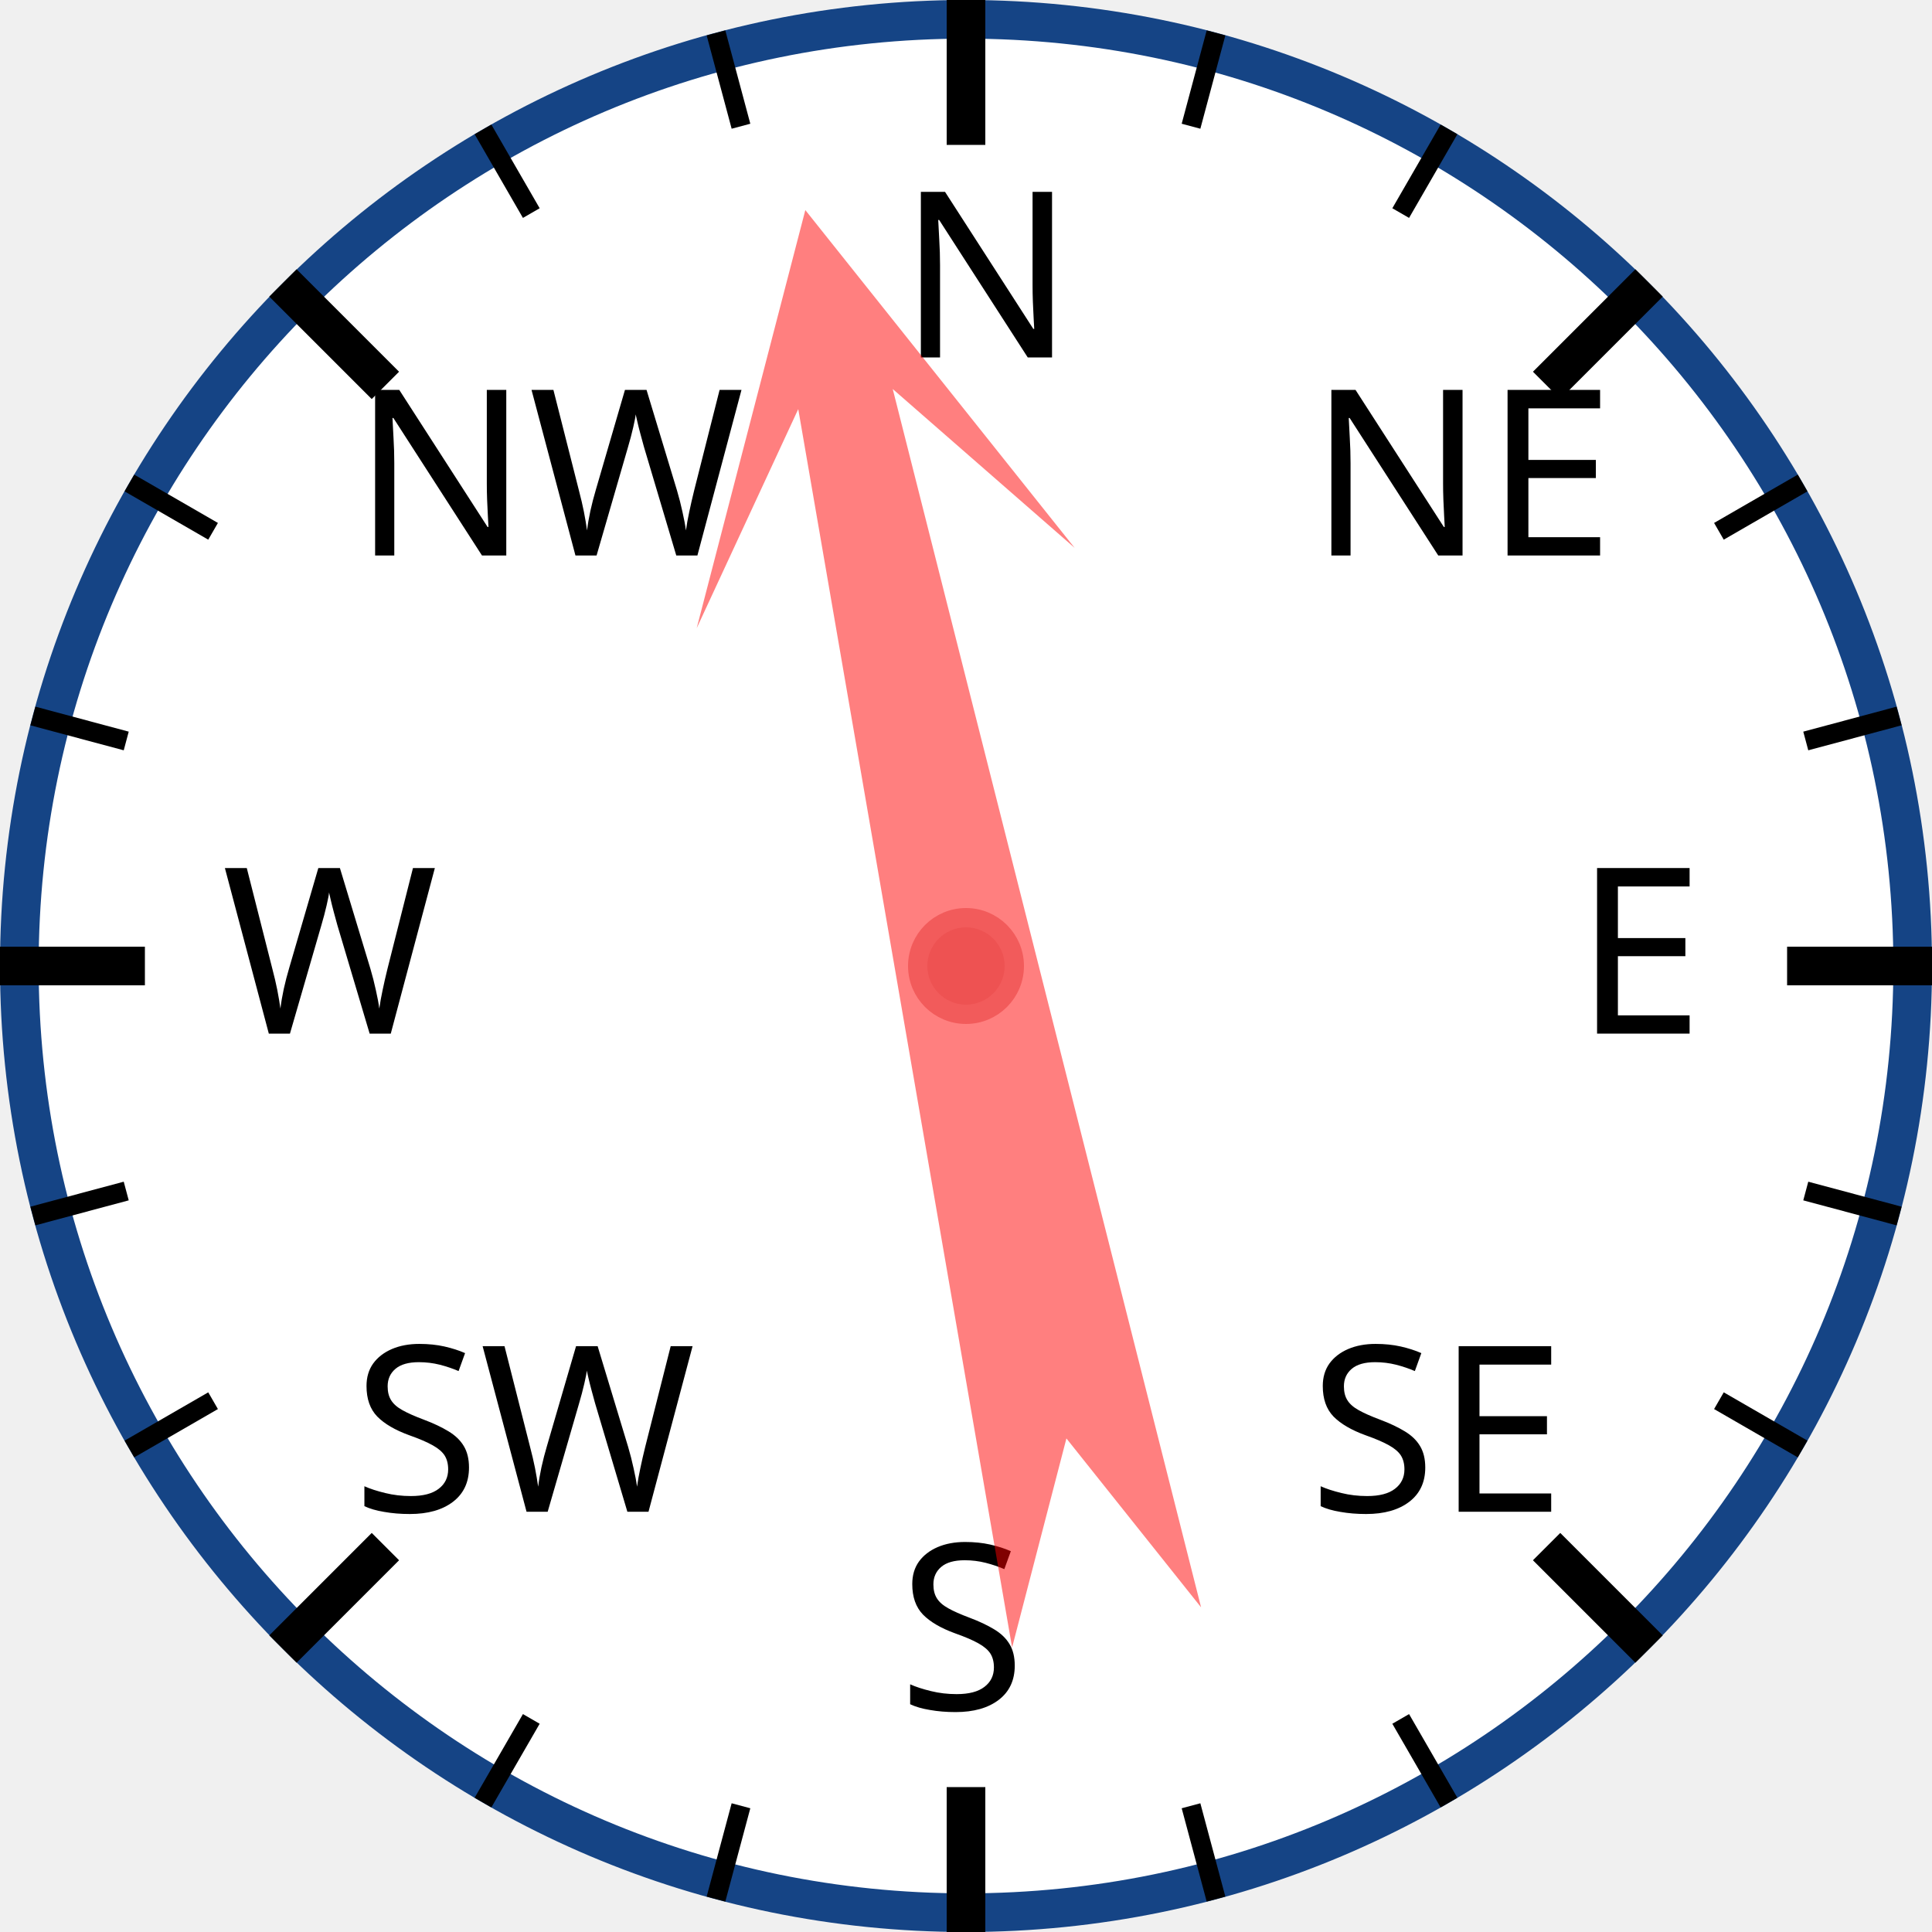
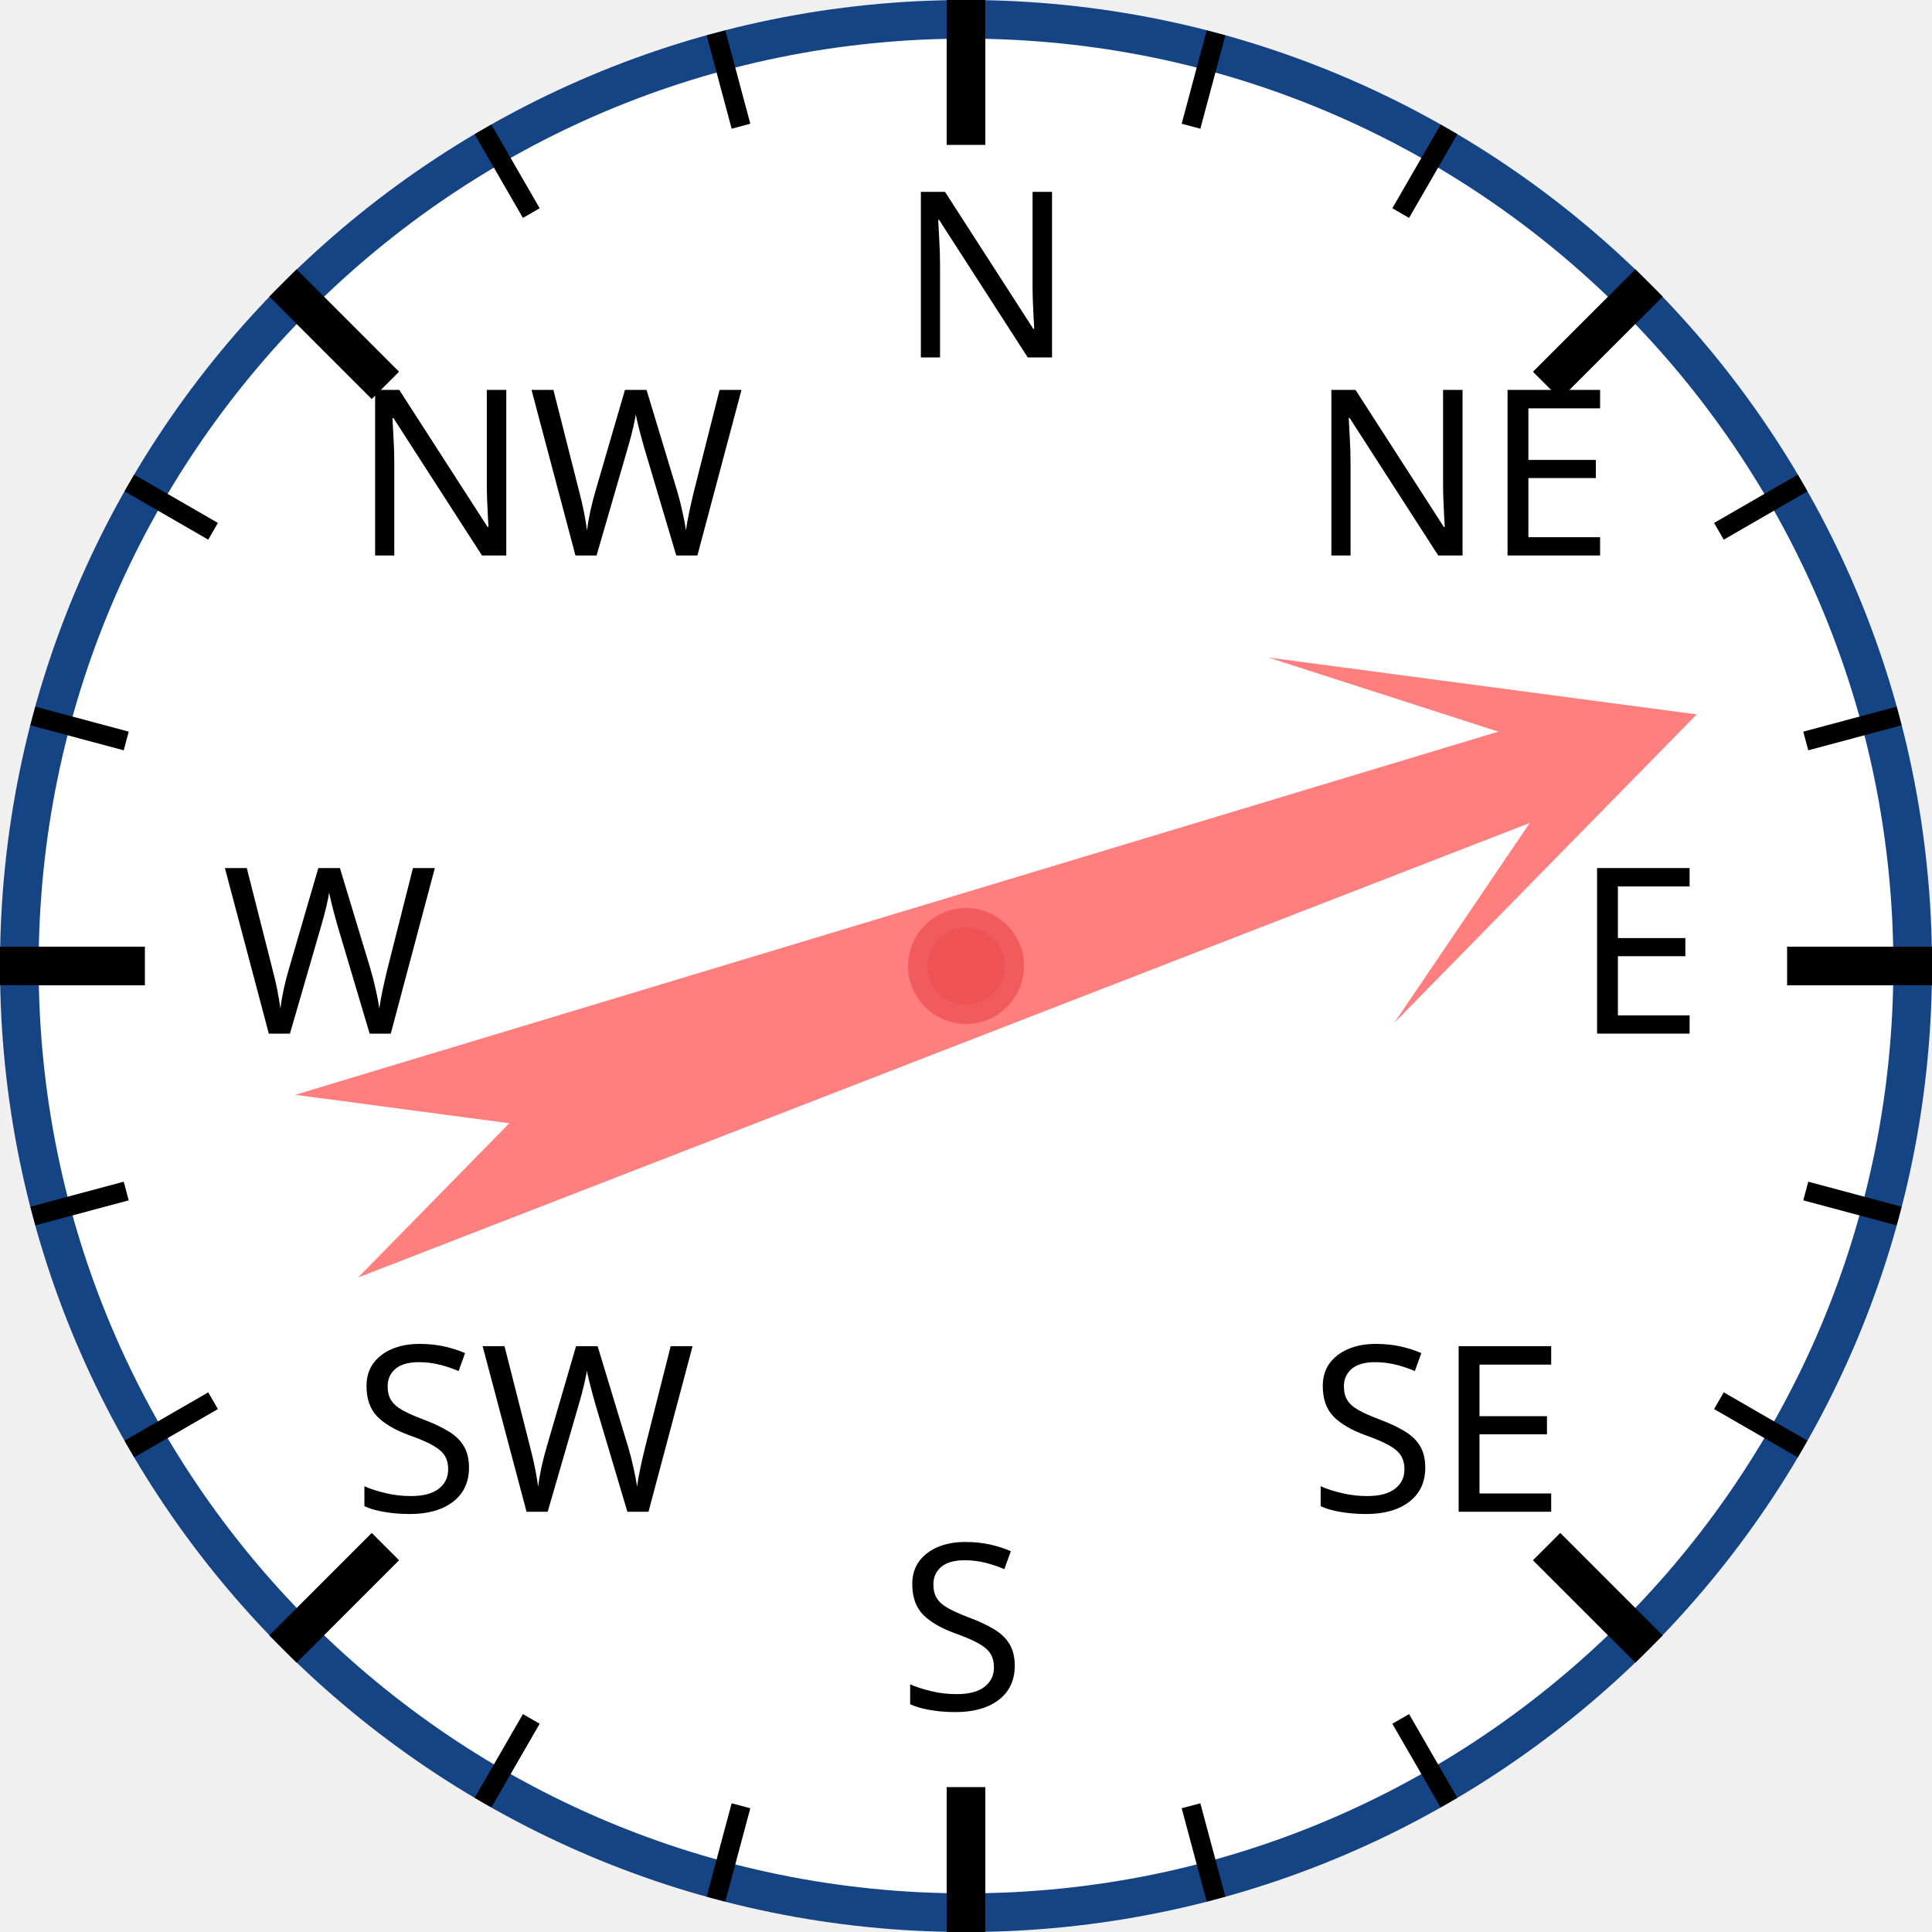
<svg xmlns="http://www.w3.org/2000/svg" width="120px" height="120px" viewBox="0 0 200 200">
  <circle cx="100" cy="100" r="98" style="fill: white; stroke: #154485; stroke-width: 4;" />
  <text x="93.0" y="37.0" style="font-family: sans-serif; font-size: 18pt;">N</text>
  <line x1="100.0" y1="0.0" x2="100.0" y2="15.0" style="stroke: black; stroke-width: 4;" />
  <line x1="74.118" y1="3.407" x2="76.706" y2="13.067" style="stroke: black; stroke-width: 2;" />
  <line x1="50" y1="13.397" x2="55" y2="22.058" style="stroke: black; stroke-width: 2;" />
  <text x="36.503" y="57.503" style="font-family: sans-serif; font-size: 18pt;">NW</text>
  <line x1="29.289" y1="29.289" x2="39.896" y2="39.896" style="stroke: black; stroke-width: 4;" />
  <line x1="13.397" y1="50" x2="22.058" y2="55" style="stroke: black; stroke-width: 2;" />
  <line x1="3.407" y1="74.118" x2="13.067" y2="76.706" style="stroke: black; stroke-width: 2;" />
  <text x="23.0" y="107.0" style="font-family: sans-serif; font-size: 18pt;">W</text>
  <line x1="0.0" y1="100.0" x2="15.0" y2="100.0" style="stroke: black; stroke-width: 4;" />
  <line x1="3.407" y1="125.882" x2="13.067" y2="123.294" style="stroke: black; stroke-width: 2;" />
  <line x1="13.397" y1="150" x2="22.058" y2="145" style="stroke: black; stroke-width: 2;" />
  <text x="36.503" y="156.497" style="font-family: sans-serif; font-size: 18pt;">SW</text>
  <line x1="29.289" y1="170.711" x2="39.896" y2="160.104" style="stroke: black; stroke-width: 4;" />
  <line x1="50" y1="186.603" x2="55" y2="177.942" style="stroke: black; stroke-width: 2;" />
  <line x1="74.118" y1="196.593" x2="76.706" y2="186.933" style="stroke: black; stroke-width: 2;" />
  <text x="93" y="177.0" style="font-family: sans-serif; font-size: 18pt;">S</text>
  <line x1="100" y1="200.0" x2="100" y2="185.0" style="stroke: black; stroke-width: 4;" />
  <line x1="125.882" y1="196.593" x2="123.294" y2="186.933" style="stroke: black; stroke-width: 2;" />
  <line x1="150.0" y1="186.603" x2="145.0" y2="177.942" style="stroke: black; stroke-width: 2;" />
  <text x="135.497" y="156.497" style="font-family: sans-serif; font-size: 18pt;">SE</text>
  <line x1="170.711" y1="170.711" x2="160.104" y2="160.104" style="stroke: black; stroke-width: 4;" />
  <line x1="186.603" y1="150" x2="177.942" y2="145" style="stroke: black; stroke-width: 2;" />
  <line x1="196.593" y1="125.882" x2="186.933" y2="123.294" style="stroke: black; stroke-width: 2;" />
  <text x="163.0" y="107" style="font-family: sans-serif; font-size: 18pt;">E</text>
  <line x1="200.0" y1="100" x2="185.0" y2="100" style="stroke: black; stroke-width: 4;" />
  <line x1="196.593" y1="74.118" x2="186.933" y2="76.706" style="stroke: black; stroke-width: 2;" />
  <line x1="186.603" y1="50" x2="177.942" y2="55" style="stroke: black; stroke-width: 2;" />
  <text x="135.497" y="57.503" style="font-family: sans-serif; font-size: 18pt;">NE</text>
  <line x1="170.711" y1="29.289" x2="160.104" y2="39.896" style="stroke: black; stroke-width: 4;" />
  <line x1="150" y1="13.397" x2="145" y2="22.058" style="stroke: black; stroke-width: 2;" />
  <line x1="125.882" y1="3.407" x2="123.294" y2="13.067" style="stroke: black; stroke-width: 2;" />
-   <polygon points="100 20 120 60 105 40 110 170 100 150 90 170 95 40 80 60" style="fill: red; fill-opacity: 0.5;" transform="rotate(348,100,100)" />
+   <polygon points="100 20 120 60 105 40 110 170 100 150 90 170 95 40 80 60" style="fill: red; fill-opacity: 0.5;" transform="rotate(71,100,100)" />
  <circle cx="100" cy="100" r="5" style="fill: #EE5252; stroke: #F25B5B; stroke-width: 2;" />
</svg>
